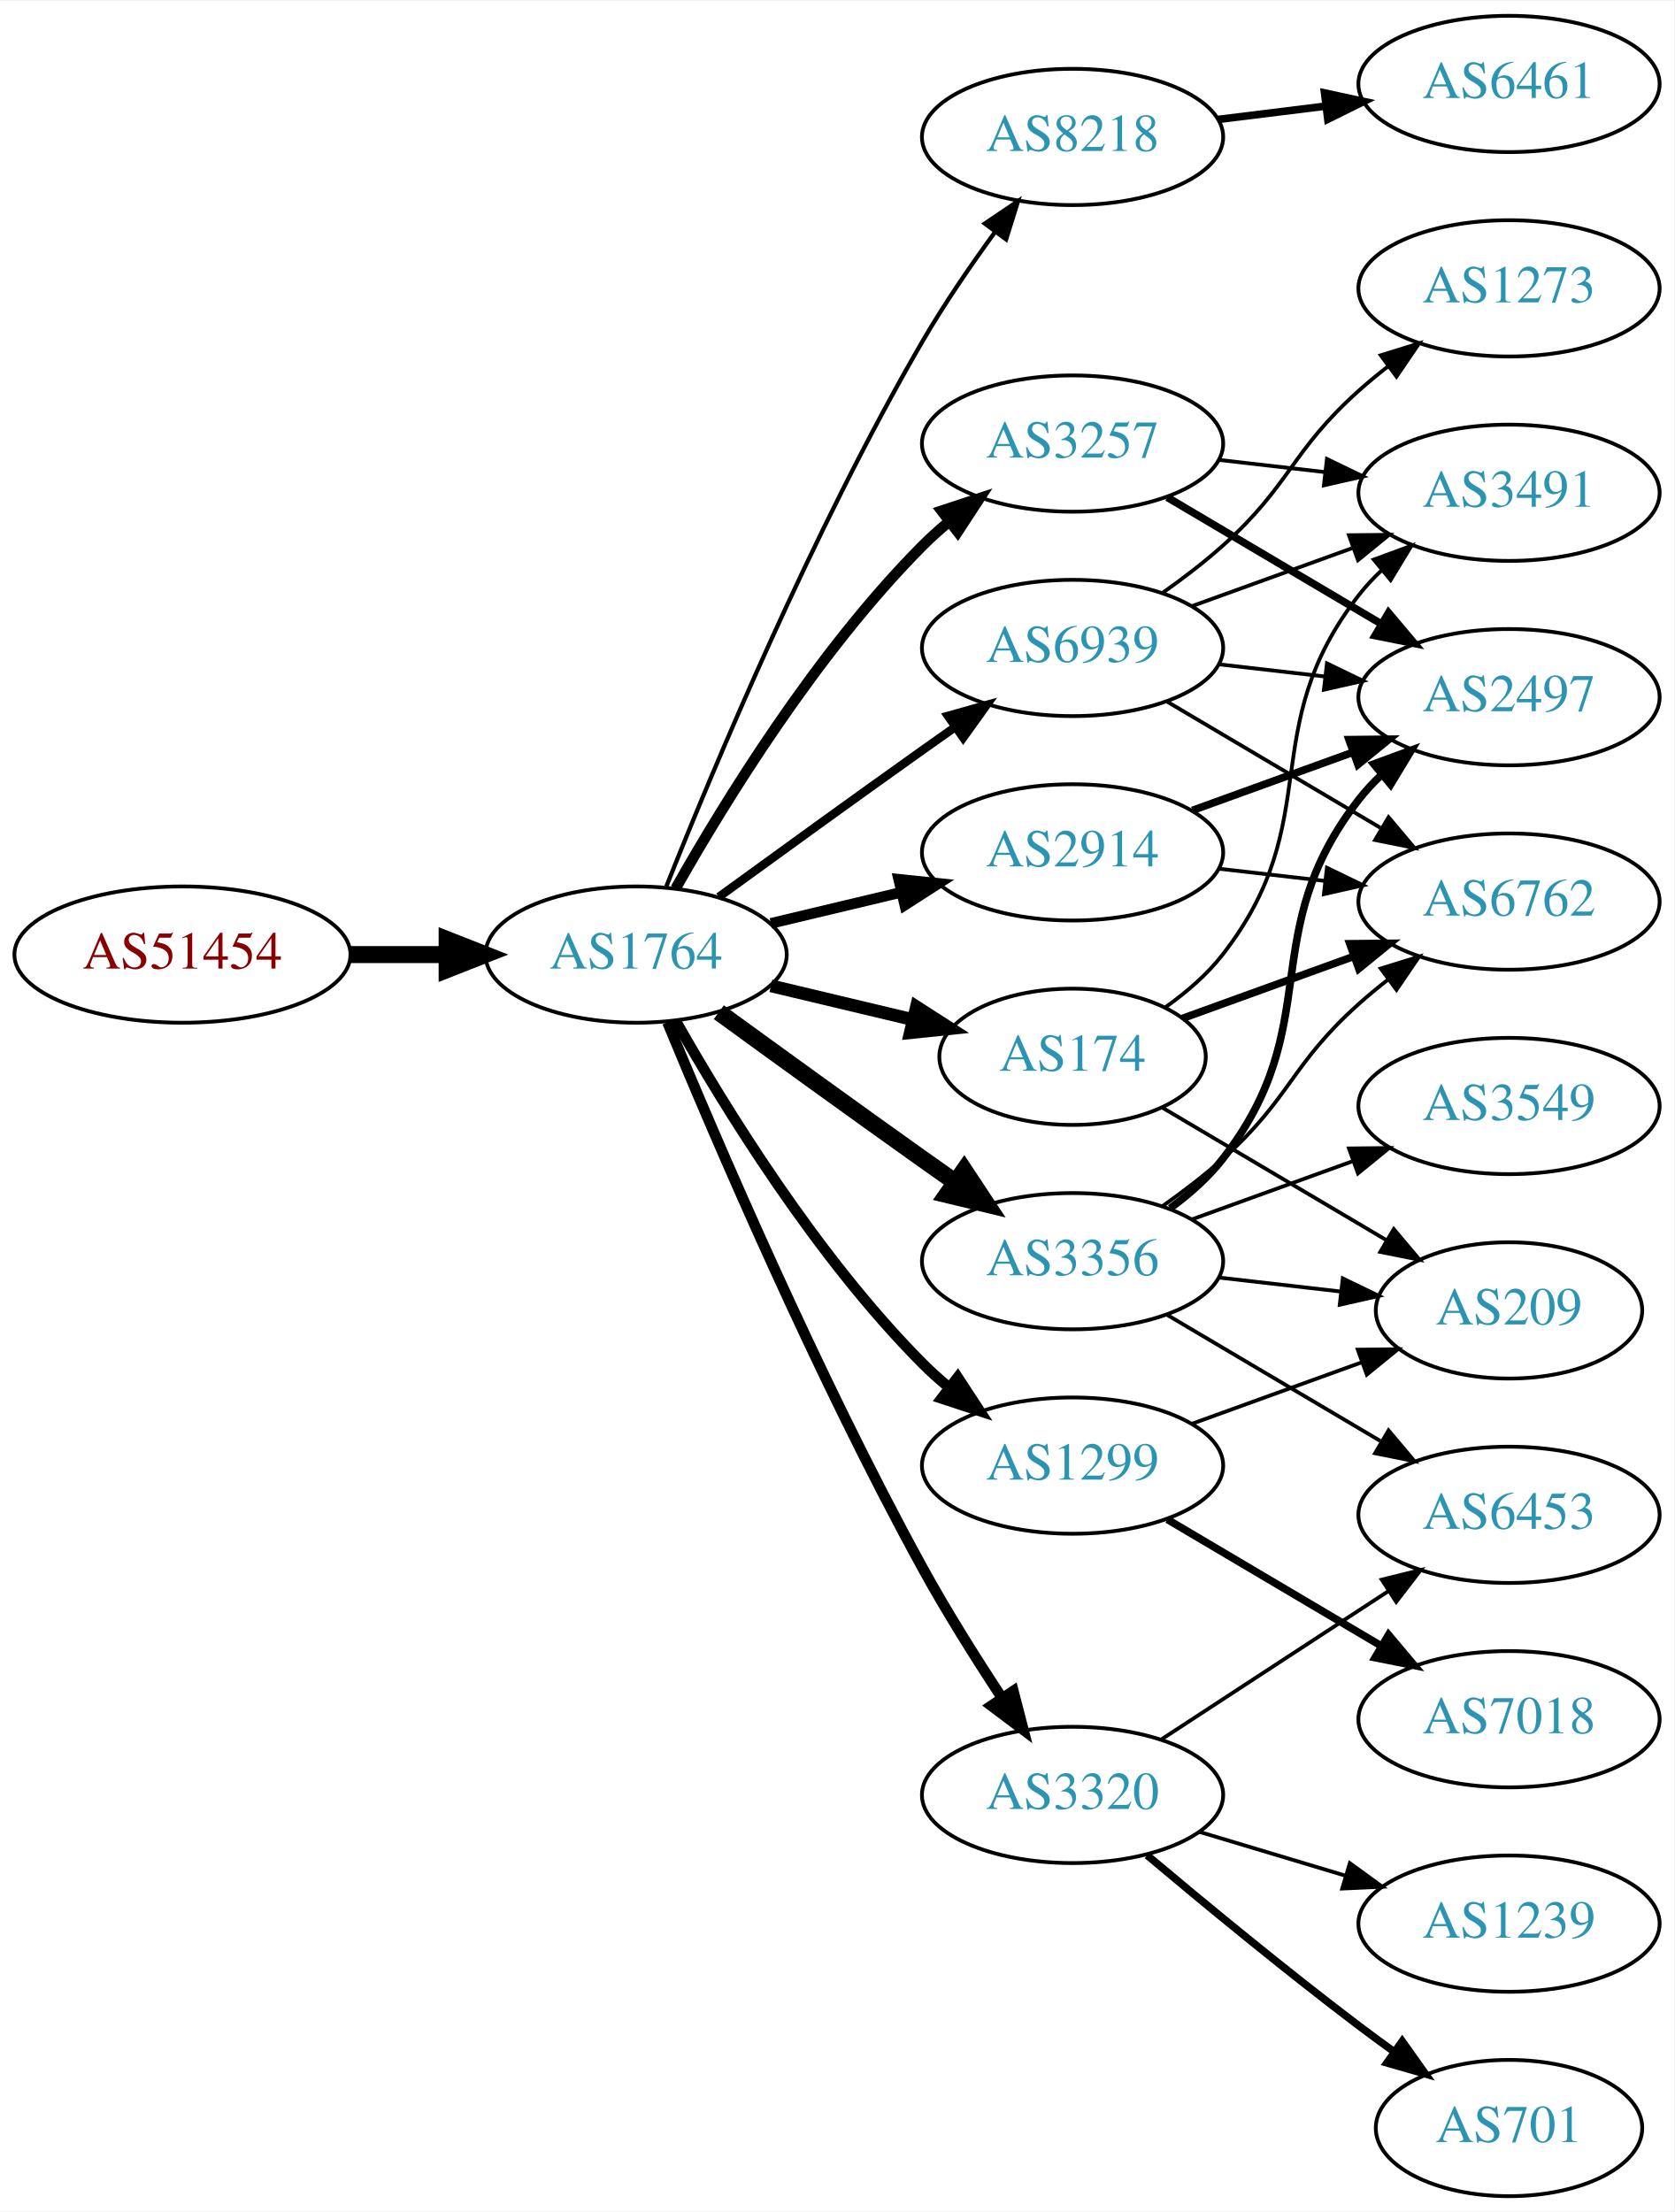
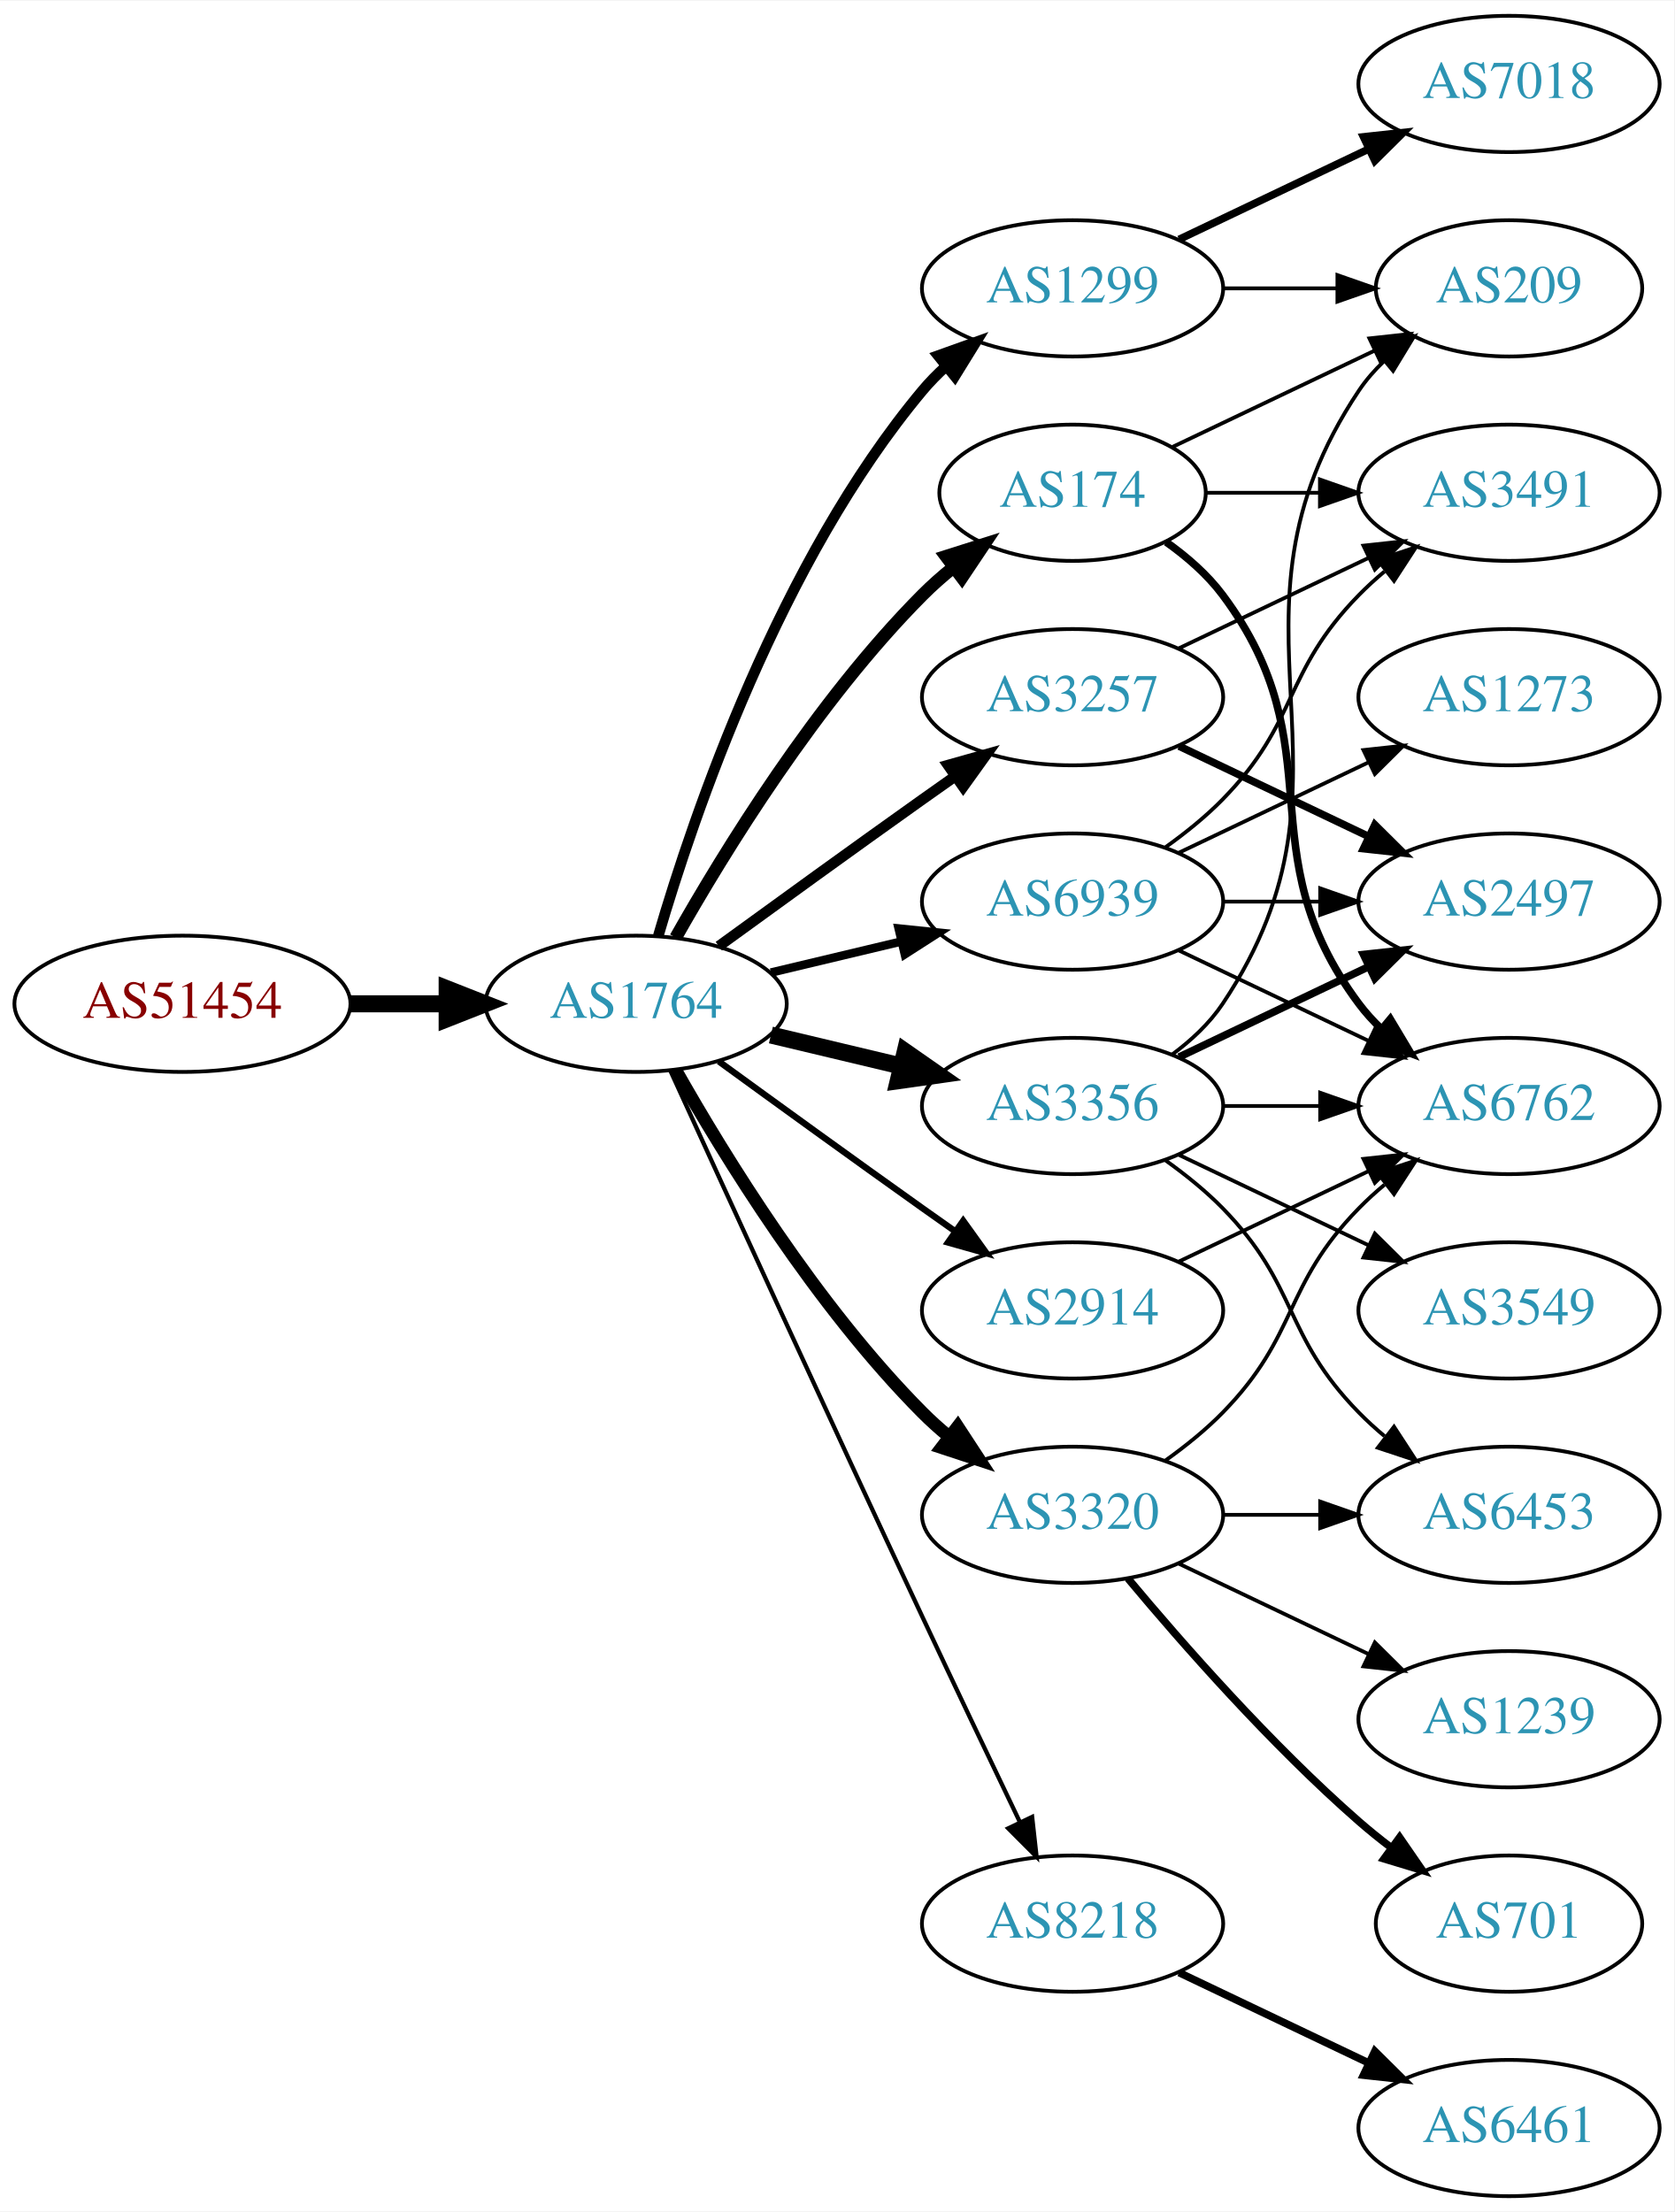
<svg xmlns="http://www.w3.org/2000/svg" xmlns:xlink="http://www.w3.org/1999/xlink" width="442pt" height="584pt" viewBox="0.00 0.00 442.27 584.00">
  <g id="graph0" class="graph" transform="scale(1 1) rotate(0) translate(4 580)">
    <polygon fill="white" stroke="none" points="-4,4 -4,-580 438.271,-580 438.271,4 -4,4" />
    <g id="node1" class="node">
      <g id="a_node1">
        <a xlink:href="/asn/51454" xlink:title="AS51454 ~ CRIF GmbH [AT]">
-           <ellipse fill="#ffffff" stroke="black" cx="44.196" cy="-328" rx="44.393" ry="18" />
-           <text text-anchor="middle" x="44.196" y="-324.3" font-family="Times,serif" font-size="14.00" fill="#880000">AS51454</text>
+           <ellipse fill="#ffffff" stroke="black" cx="44.196" cy="-315" rx="44.393" ry="18" />
+           <text text-anchor="middle" x="44.196" y="-311.3" font-family="Times,serif" font-size="14.00" fill="#880000">AS51454</text>
        </a>
      </g>
    </g>
    <g id="node2" class="node">
      <g id="a_node2">
        <a xlink:href="/asn/1764" xlink:title="AS1764 ~ NEXTLAYER-AS [AT]">
-           <ellipse fill="#ffffff" stroke="black" cx="164.039" cy="-328" rx="39.794" ry="18" />
-           <text text-anchor="middle" x="164.039" y="-324.3" font-family="Times,serif" font-size="14.00" fill="#2c94b3">AS1764</text>
+           <ellipse fill="#ffffff" stroke="black" cx="164.039" cy="-315" rx="39.794" ry="18" />
+           <text text-anchor="middle" x="164.039" y="-311.3" font-family="Times,serif" font-size="14.00" fill="#2c94b3">AS1764</text>
        </a>
      </g>
    </g>
    <g id="edge1" class="edge">
-       <path fill="none" stroke="black" stroke-width="4.5" d="M88.407,-328C96.72,-328 105.482,-328 113.965,-328" />
-       <polygon fill="black" stroke="black" stroke-width="4.5" points="114.123,-331.938 124.123,-328 114.123,-324.063 114.123,-331.938" />
+       <path fill="none" stroke="black" stroke-width="4.5" d="M88.407,-315C96.72,-315 105.482,-315 113.965,-315" />
+       <polygon fill="black" stroke="black" stroke-width="4.5" points="114.123,-318.938 124.123,-315 114.123,-311.063 114.123,-318.938" />
    </g>
    <g id="node3" class="node">
      <g id="a_node3">
-         <a xlink:href="/asn/8218" xlink:title="AS8218 ~ legacy Neotelecoms [FR]">
-           <ellipse fill="#ffffff" stroke="black" cx="279.332" cy="-544" rx="39.794" ry="18" />
-           <text text-anchor="middle" x="279.332" y="-540.3" font-family="Times,serif" font-size="14.00" fill="#2c94b3">AS8218</text>
+         <a xlink:href="/asn/3356" xlink:title="AS3356 ~ Level 3 Parent, LLC [US]">
+           <ellipse fill="#ffffff" stroke="black" cx="279.332" cy="-288" rx="39.794" ry="18" />
+           <text text-anchor="middle" x="279.332" y="-284.3" font-family="Times,serif" font-size="14.00" fill="#2c94b3">AS3356</text>
        </a>
      </g>
    </g>
    <g id="edge2" class="edge">
-       <path fill="none" stroke="black" stroke-width="1.125" d="M172.042,-346.051C184.169,-376.57 210.587,-439.933 239.685,-490 245.392,-499.819 252.43,-510.078 258.929,-518.984" />
-       <polygon fill="black" stroke="black" stroke-width="1.125" points="256.155,-521.119 264.934,-527.05 261.77,-516.938 256.155,-521.119" />
+       <path fill="none" stroke="black" stroke-width="4.5" d="M199.646,-306.752C210.517,-304.162 222.671,-301.265 234.114,-298.538" />
+       <polygon fill="black" stroke="black" stroke-width="4.5" points="235.122,-302.346 243.936,-296.197 233.296,-294.685 235.122,-302.346" />
    </g>
    <g id="node4" class="node">
      <g id="a_node4">
-         <a xlink:href="/asn/2914" xlink:title="AS2914 ~ NTT America, Inc. [US]">
-           <ellipse fill="#ffffff" stroke="black" cx="279.332" cy="-355" rx="39.794" ry="18" />
-           <text text-anchor="middle" x="279.332" y="-351.3" font-family="Times,serif" font-size="14.00" fill="#2c94b3">AS2914</text>
+         <a xlink:href="/asn/8218" xlink:title="AS8218 ~ legacy Neotelecoms [FR]">
+           <ellipse fill="#ffffff" stroke="black" cx="279.332" cy="-72" rx="39.794" ry="18" />
+           <text text-anchor="middle" x="279.332" y="-68.3" font-family="Times,serif" font-size="14.00" fill="#2c94b3">AS8218</text>
        </a>
      </g>
    </g>
    <g id="edge3" class="edge">
-       <path fill="none" stroke="black" stroke-width="2.812" d="M199.646,-336.248C210.517,-338.838 222.671,-341.735 234.114,-344.462" />
-       <polygon fill="black" stroke="black" stroke-width="2.812" points="233.397,-347.889 243.936,-346.803 235.02,-341.08 233.397,-347.889" />
+       <path fill="none" stroke="black" stroke-width="1.125" d="M173.026,-297.464C186.602,-267.704 215.099,-205.43 239.685,-153 248.176,-134.892 257.868,-114.579 265.422,-98.825" />
+       <polygon fill="black" stroke="black" stroke-width="1.125" points="268.647,-100.195 269.82,-89.665 262.337,-97.165 268.647,-100.195" />
    </g>
    <g id="node5" class="node">
      <g id="a_node5">
        <a xlink:href="/asn/3257" xlink:title="AS3257 ~ GTT [DE]">
-           <ellipse fill="#ffffff" stroke="black" cx="279.332" cy="-463" rx="39.794" ry="18" />
-           <text text-anchor="middle" x="279.332" y="-459.3" font-family="Times,serif" font-size="14.00" fill="#2c94b3">AS3257</text>
+           <ellipse fill="#ffffff" stroke="black" cx="279.332" cy="-396" rx="39.794" ry="18" />
+           <text text-anchor="middle" x="279.332" y="-392.3" font-family="Times,serif" font-size="14.00" fill="#2c94b3">AS3257</text>
        </a>
      </g>
    </g>
    <g id="edge4" class="edge">
-       <path fill="none" stroke="black" stroke-width="2.812" d="M174.498,-345.49C187.28,-368.096 211.712,-407.886 239.685,-436 241.796,-438.121 244.092,-440.188 246.477,-442.171" />
-       <polygon fill="black" stroke="black" stroke-width="2.812" points="244.73,-445.242 254.793,-448.556 248.993,-439.69 244.73,-445.242" />
+       <path fill="none" stroke="black" stroke-width="2.812" d="M185.887,-330.222C200.821,-341.091 221.435,-356.025 239.685,-369 242.506,-371.005 245.449,-373.085 248.397,-375.159" />
+       <polygon fill="black" stroke="black" stroke-width="2.812" points="246.424,-378.05 256.621,-380.926 250.443,-372.319 246.424,-378.05" />
    </g>
    <g id="node6" class="node">
      <g id="a_node6">
-         <a xlink:href="/asn/3320" xlink:title="AS3320 ~ DTAG [DE]">
-           <ellipse fill="#ffffff" stroke="black" cx="279.332" cy="-106" rx="39.794" ry="18" />
-           <text text-anchor="middle" x="279.332" y="-102.3" font-family="Times,serif" font-size="14.00" fill="#2c94b3">AS3320</text>
+         <a xlink:href="/asn/1299" xlink:title="AS1299 ~ Telia Carrier [EU]">
+           <ellipse fill="#ffffff" stroke="black" cx="279.332" cy="-504" rx="39.794" ry="18" />
+           <text text-anchor="middle" x="279.332" y="-500.3" font-family="Times,serif" font-size="14.00" fill="#2c94b3">AS1299</text>
        </a>
      </g>
    </g>
    <g id="edge5" class="edge">
-       <path fill="none" stroke="black" stroke-width="2.812" d="M172.311,-310.101C184.834,-279.806 211.821,-216.764 239.685,-166 246.003,-154.491 253.711,-142.23 260.577,-131.811" />
-       <polygon fill="black" stroke="black" stroke-width="2.812" points="263.689,-133.453 266.338,-123.195 257.87,-129.563 263.689,-133.453" />
+       <path fill="none" stroke="black" stroke-width="2.812" d="M169.913,-333.002C179.227,-364.844 202.043,-431.981 239.685,-477 241.555,-479.237 243.654,-481.374 245.88,-483.396" />
+       <polygon fill="black" stroke="black" stroke-width="2.812" points="243.823,-486.234 253.799,-489.804 248.227,-480.793 243.823,-486.234" />
    </g>
    <g id="node7" class="node">
      <g id="a_node7">
        <a xlink:href="/asn/174" xlink:title="AS174 ~ Cogent Communications [US]">
-           <ellipse fill="#ffffff" stroke="black" cx="279.332" cy="-301" rx="35.194" ry="18" />
-           <text text-anchor="middle" x="279.332" y="-297.3" font-family="Times,serif" font-size="14.00" fill="#2c94b3">AS174</text>
+           <ellipse fill="#ffffff" stroke="black" cx="279.332" cy="-450" rx="35.194" ry="18" />
+           <text text-anchor="middle" x="279.332" y="-446.3" font-family="Times,serif" font-size="14.00" fill="#2c94b3">AS174</text>
        </a>
      </g>
    </g>
    <g id="edge6" class="edge">
-       <path fill="none" stroke="black" stroke-width="3.375" d="M199.646,-319.752C211.44,-316.942 224.745,-313.771 237.013,-310.847" />
-       <polygon fill="black" stroke="black" stroke-width="3.375" points="238.101,-314.186 247.018,-308.463 236.479,-307.376 238.101,-314.186" />
+       <path fill="none" stroke="black" stroke-width="3.375" d="M174.498,-332.49C187.28,-355.096 211.712,-394.886 239.685,-423 242.185,-425.513 244.946,-427.949 247.807,-430.261" />
+       <polygon fill="black" stroke="black" stroke-width="3.375" points="245.905,-433.21 256.004,-436.413 250.108,-427.611 245.905,-433.21" />
    </g>
    <g id="node8" class="node">
      <g id="a_node8">
-         <a xlink:href="/asn/1299" xlink:title="AS1299 ~ Telia Carrier [EU]">
-           <ellipse fill="#ffffff" stroke="black" cx="279.332" cy="-193" rx="39.794" ry="18" />
-           <text text-anchor="middle" x="279.332" y="-189.3" font-family="Times,serif" font-size="14.00" fill="#2c94b3">AS1299</text>
+         <a xlink:href="/asn/3320" xlink:title="AS3320 ~ DTAG [DE]">
+           <ellipse fill="#ffffff" stroke="black" cx="279.332" cy="-180" rx="39.794" ry="18" />
+           <text text-anchor="middle" x="279.332" y="-176.3" font-family="Times,serif" font-size="14.00" fill="#2c94b3">AS3320</text>
        </a>
      </g>
    </g>
    <g id="edge7" class="edge">
-       <path fill="none" stroke="black" stroke-width="2.812" d="M174.498,-310.51C187.28,-287.904 211.712,-248.114 239.685,-220 241.796,-217.879 244.092,-215.812 246.477,-213.829" />
-       <polygon fill="black" stroke="black" stroke-width="2.812" points="248.993,-216.31 254.793,-207.444 244.73,-210.758 248.993,-216.31" />
+       <path fill="none" stroke="black" stroke-width="3.375" d="M174.498,-297.51C187.28,-274.904 211.712,-235.114 239.685,-207 241.796,-204.879 244.092,-202.812 246.477,-200.829" />
+       <polygon fill="black" stroke="black" stroke-width="3.375" points="248.993,-203.31 254.793,-194.444 244.73,-197.758 248.993,-203.31" />
    </g>
    <g id="node9" class="node">
      <g id="a_node9">
-         <a xlink:href="/asn/3356" xlink:title="AS3356 ~ Level 3 Parent, LLC [US]">
-           <ellipse fill="#ffffff" stroke="black" cx="279.332" cy="-247" rx="39.794" ry="18" />
-           <text text-anchor="middle" x="279.332" y="-243.3" font-family="Times,serif" font-size="14.00" fill="#2c94b3">AS3356</text>
+         <a xlink:href="/asn/2914" xlink:title="AS2914 ~ NTT America, Inc. [US]">
+           <ellipse fill="#ffffff" stroke="black" cx="279.332" cy="-234" rx="39.794" ry="18" />
+           <text text-anchor="middle" x="279.332" y="-230.3" font-family="Times,serif" font-size="14.00" fill="#2c94b3">AS2914</text>
        </a>
      </g>
    </g>
    <g id="edge8" class="edge">
-       <path fill="none" stroke="black" stroke-width="4.5" d="M185.887,-312.778C200.821,-301.909 221.435,-286.975 239.685,-274 242.506,-271.995 245.449,-269.915 248.397,-267.841" />
-       <polygon fill="black" stroke="black" stroke-width="4.5" points="250.694,-271.039 256.621,-262.074 246.173,-264.591 250.694,-271.039" />
+       <path fill="none" stroke="black" stroke-width="1.688" d="M185.887,-299.778C200.821,-288.909 221.435,-273.975 239.685,-261 242.506,-258.995 245.449,-256.915 248.397,-254.841" />
+       <polygon fill="black" stroke="black" stroke-width="1.688" points="250.443,-257.681 256.621,-249.074 246.424,-251.95 250.443,-257.681" />
    </g>
    <g id="node10" class="node">
      <g id="a_node10">
        <a xlink:href="/asn/6939" xlink:title="AS6939 ~ Hurricane Electric LLC [US]">
-           <ellipse fill="#ffffff" stroke="black" cx="279.332" cy="-409" rx="39.794" ry="18" />
-           <text text-anchor="middle" x="279.332" y="-405.3" font-family="Times,serif" font-size="14.00" fill="#2c94b3">AS6939</text>
+           <ellipse fill="#ffffff" stroke="black" cx="279.332" cy="-342" rx="39.794" ry="18" />
+           <text text-anchor="middle" x="279.332" y="-338.3" font-family="Times,serif" font-size="14.00" fill="#2c94b3">AS6939</text>
        </a>
      </g>
    </g>
    <g id="edge9" class="edge">
-       <path fill="none" stroke="black" stroke-width="2.25" d="M185.887,-343.222C200.821,-354.091 221.435,-369.025 239.685,-382 242.506,-384.005 245.449,-386.085 248.397,-388.159" />
-       <polygon fill="black" stroke="black" stroke-width="2.25" points="246.424,-391.05 256.621,-393.926 250.443,-385.319 246.424,-391.05" />
+       <path fill="none" stroke="black" stroke-width="2.25" d="M199.646,-323.248C210.517,-325.838 222.671,-328.735 234.114,-331.462" />
+       <polygon fill="black" stroke="black" stroke-width="2.25" points="233.397,-334.889 243.936,-333.803 235.02,-328.08 233.397,-334.889" />
    </g>
    <g id="node11" class="node">
      <g id="a_node11">
-         <a xlink:href="/asn/6461" xlink:title="AS6461 ~ Zayo Bandwidth [US]">
-           <ellipse fill="#ffffff" stroke="black" cx="394.625" cy="-558" rx="39.794" ry="18" />
-           <text text-anchor="middle" x="394.625" y="-554.3" font-family="Times,serif" font-size="14.00" fill="#2c94b3">AS6461</text>
+         <a xlink:href="/asn/6762" xlink:title="AS6762 ~ TELECOM ITALIA SPARKLE S.p.A. [IT]">
+           <ellipse fill="#ffffff" stroke="black" cx="394.625" cy="-288" rx="39.794" ry="18" />
+           <text text-anchor="middle" x="394.625" y="-284.3" font-family="Times,serif" font-size="14.00" fill="#2c94b3">AS6762</text>
        </a>
      </g>
    </g>
    <g id="edge10" class="edge">
-       <path fill="none" stroke="black" stroke-width="2" d="M317.742,-548.623C326.83,-549.746 336.667,-550.962 346.152,-552.134" />
-       <polygon fill="black" stroke="black" stroke-width="2" points="345.9,-555.629 356.254,-553.382 346.758,-548.682 345.9,-555.629" />
+       <path fill="none" stroke="black" d="M319.004,-288C327.207,-288 335.971,-288 344.503,-288" />
+       <polygon fill="black" stroke="black" points="344.742,-291.5 354.742,-288 344.742,-284.5 344.742,-291.5" />
    </g>
    <g id="node12" class="node">
      <g id="a_node12">
-         <a xlink:href="/asn/6762" xlink:title="AS6762 ~ TELECOM ITALIA SPARKLE S.p.A. [IT]">
-           <ellipse fill="#ffffff" stroke="black" cx="394.625" cy="-342" rx="39.794" ry="18" />
-           <text text-anchor="middle" x="394.625" y="-338.3" font-family="Times,serif" font-size="14.00" fill="#2c94b3">AS6762</text>
+         <a xlink:href="/asn/3549" xlink:title="AS3549 ~ Level 3 Parent, LLC [US]">
+           <ellipse fill="#ffffff" stroke="black" cx="394.625" cy="-234" rx="39.794" ry="18" />
+           <text text-anchor="middle" x="394.625" y="-230.3" font-family="Times,serif" font-size="14.00" fill="#2c94b3">AS3549</text>
        </a>
      </g>
    </g>
    <g id="edge11" class="edge">
-       <path fill="none" stroke="black" d="M318.057,-350.671C327.038,-349.641 336.737,-348.528 346.094,-347.454" />
-       <polygon fill="black" stroke="black" points="346.529,-350.927 356.064,-346.31 345.731,-343.973 346.529,-350.927" />
+       <path fill="none" stroke="black" d="M307.468,-275.066C322.462,-267.919 341.283,-258.948 357.506,-251.215" />
+       <polygon fill="black" stroke="black" points="359.188,-254.291 366.71,-246.829 356.177,-247.972 359.188,-254.291" />
    </g>
    <g id="node13" class="node">
      <g id="a_node13">
-         <a xlink:href="/asn/2497" xlink:title="AS2497 ~ Internet Initiative Japan Inc. [JP]">
-           <ellipse fill="#ffffff" stroke="black" cx="394.625" cy="-396" rx="39.794" ry="18" />
-           <text text-anchor="middle" x="394.625" y="-392.3" font-family="Times,serif" font-size="14.00" fill="#2c94b3">AS2497</text>
+         <a xlink:href="/asn/6453" xlink:title="AS6453 ~ TATA COMMUNICATIONS (AMERICA) INC [US]">
+           <ellipse fill="#ffffff" stroke="black" cx="394.625" cy="-180" rx="39.794" ry="18" />
+           <text text-anchor="middle" x="394.625" y="-176.3" font-family="Times,serif" font-size="14.00" fill="#2c94b3">AS6453</text>
        </a>
      </g>
    </g>
    <g id="edge12" class="edge">
-       <path fill="none" stroke="black" stroke-width="2" d="M310.99,-366.095C323.963,-370.79 339.256,-376.324 353.137,-381.348" />
-       <polygon fill="black" stroke="black" stroke-width="2" points="352.347,-384.784 362.941,-384.896 354.729,-378.202 352.347,-384.784" />
-     </g>
-     <g id="edge13" class="edge">
-       <path fill="none" stroke="black" stroke-width="2" d="M304.358,-448.791C320.73,-439.109 342.618,-426.165 360.622,-415.518" />
-       <polygon fill="black" stroke="black" stroke-width="2" points="362.807,-418.292 369.633,-410.188 359.244,-412.266 362.807,-418.292" />
+       <path fill="none" stroke="black" d="M303.926,-273.611C309.182,-269.852 314.513,-265.563 318.978,-261 339.151,-240.383 334.806,-227.617 354.978,-207 357.071,-204.861 359.354,-202.782 361.731,-200.79" />
+       <polygon fill="black" stroke="black" points="364.249,-203.268 370.031,-194.389 359.974,-197.725 364.249,-203.268" />
    </g>
    <g id="node14" class="node">
      <g id="a_node14">
+         <a xlink:href="/asn/2497" xlink:title="AS2497 ~ Internet Initiative Japan Inc. [JP]">
+           <ellipse fill="#ffffff" stroke="black" cx="394.625" cy="-342" rx="39.794" ry="18" />
+           <text text-anchor="middle" x="394.625" y="-338.3" font-family="Times,serif" font-size="14.00" fill="#2c94b3">AS2497</text>
+         </a>
+       </g>
+     </g>
+     <g id="edge13" class="edge">
+       <path fill="none" stroke="black" stroke-width="2" d="M307.468,-300.934C322.462,-308.081 341.283,-317.052 357.506,-324.785" />
+       <polygon fill="black" stroke="black" stroke-width="2" points="356.177,-328.028 366.71,-329.171 359.188,-321.709 356.177,-328.028" />
+     </g>
+     <g id="node15" class="node">
+       <g id="a_node15">
+         <a xlink:href="/asn/209" xlink:title="AS209 ~ CenturyLink Communications, LLC [US]">
+           <ellipse fill="#ffffff" stroke="black" cx="394.625" cy="-504" rx="35.194" ry="18" />
+           <text text-anchor="middle" x="394.625" y="-500.3" font-family="Times,serif" font-size="14.00" fill="#2c94b3">AS209</text>
+         </a>
+       </g>
+     </g>
+     <g id="edge14" class="edge">
+       <path fill="none" stroke="black" d="M305.651,-301.607C310.707,-305.351 315.518,-309.831 318.978,-315 360.003,-376.294 313.954,-415.706 354.978,-477 356.845,-479.789 359.105,-482.377 361.584,-484.757" />
+       <polygon fill="black" stroke="black" points="359.558,-487.622 369.507,-491.266 364.002,-482.214 359.558,-487.622" />
+     </g>
+     <g id="node16" class="node">
+       <g id="a_node16">
+         <a xlink:href="/asn/6461" xlink:title="AS6461 ~ Zayo Bandwidth [US]">
+           <ellipse fill="#ffffff" stroke="black" cx="394.625" cy="-18" rx="39.794" ry="18" />
+           <text text-anchor="middle" x="394.625" y="-14.3" font-family="Times,serif" font-size="14.00" fill="#2c94b3">AS6461</text>
+         </a>
+       </g>
+     </g>
+     <g id="edge15" class="edge">
+       <path fill="none" stroke="black" stroke-width="2" d="M307.468,-59.066C322.462,-51.919 341.283,-42.948 357.506,-35.215" />
+       <polygon fill="black" stroke="black" stroke-width="2" points="359.188,-38.291 366.71,-30.829 356.177,-31.972 359.188,-38.291" />
+     </g>
+     <g id="edge23" class="edge">
+       <path fill="none" stroke="black" stroke-width="2" d="M307.468,-383.066C322.462,-375.919 341.283,-366.948 357.506,-359.215" />
+       <polygon fill="black" stroke="black" stroke-width="2" points="359.188,-362.291 366.71,-354.829 356.177,-355.972 359.188,-362.291" />
+     </g>
+     <g id="node17" class="node">
+       <g id="a_node17">
        <a xlink:href="/asn/3491" xlink:title="AS3491 ~ PCCW Global, Inc. [US]">
          <ellipse fill="#ffffff" stroke="black" cx="394.625" cy="-450" rx="39.794" ry="18" />
          <text text-anchor="middle" x="394.625" y="-446.3" font-family="Times,serif" font-size="14.00" fill="#2c94b3">AS3491</text>
        </a>
      </g>
    </g>
-     <g id="edge14" class="edge">
-       <path fill="none" stroke="black" d="M318.057,-458.671C327.038,-457.641 336.737,-456.528 346.094,-455.454" />
-       <polygon fill="black" stroke="black" points="346.529,-458.927 356.064,-454.31 345.731,-451.973 346.529,-458.927" />
-     </g>
-     <g id="node16" class="node">
-       <g id="a_node16">
-         <a xlink:href="/asn/701" xlink:title="AS701 ~ UUNET [US]">
-           <ellipse fill="#ffffff" stroke="black" cx="394.625" cy="-18" rx="35.194" ry="18" />
-           <text text-anchor="middle" x="394.625" y="-14.3" font-family="Times,serif" font-size="14.00" fill="#2c94b3">AS701</text>
-         </a>
-       </g>
-     </g>
-     <g id="edge18" class="edge">
-       <path fill="none" stroke="black" stroke-width="2" d="M299.039,-90.055C313.95,-77.507 335.489,-59.739 354.978,-45 357.961,-42.745 361.11,-40.434 364.27,-38.16" />
-       <polygon fill="black" stroke="black" stroke-width="2" points="366.422,-40.925 372.559,-32.289 362.376,-35.213 366.422,-40.925" />
-     </g>
-     <g id="node17" class="node">
-       <g id="a_node17">
-         <a xlink:href="/asn/1239" xlink:title="AS1239 ~ Sprint [US]">
-           <ellipse fill="#ffffff" stroke="black" cx="394.625" cy="-72" rx="39.794" ry="18" />
-           <text text-anchor="middle" x="394.625" y="-68.3" font-family="Times,serif" font-size="14.00" fill="#2c94b3">AS1239</text>
-         </a>
-       </g>
-     </g>
-     <g id="edge19" class="edge">
-       <path fill="none" stroke="black" d="M312.797,-96.257C324.767,-92.665 338.51,-88.54 351.228,-84.724" />
-       <polygon fill="black" stroke="black" points="352.583,-87.971 361.155,-81.745 350.571,-81.267 352.583,-87.971" />
-     </g>
-     <g id="node18" class="node">
-       <g id="a_node18">
-         <a xlink:href="/asn/6453" xlink:title="AS6453 ~ TATA COMMUNICATIONS (AMERICA) INC [US]">
-           <ellipse fill="#ffffff" stroke="black" cx="394.625" cy="-180" rx="39.794" ry="18" />
-           <text text-anchor="middle" x="394.625" y="-176.3" font-family="Times,serif" font-size="14.00" fill="#2c94b3">AS6453</text>
-         </a>
-       </g>
-     </g>
-     <g id="edge20" class="edge">
-       <path fill="none" stroke="black" d="M302.715,-120.62C319.861,-131.82 343.716,-147.401 362.688,-159.793" />
-       <polygon fill="black" stroke="black" points="361.002,-162.872 371.288,-165.41 364.83,-157.011 361.002,-162.872" />
-     </g>
-     <g id="edge15" class="edge">
-       <path fill="none" stroke="black" stroke-width="2" d="M308.337,-311.135C321.99,-316.076 338.655,-322.107 353.62,-327.522" />
-       <polygon fill="black" stroke="black" stroke-width="2" points="352.565,-330.863 363.159,-330.975 354.947,-324.281 352.565,-330.863" />
-     </g>
-     <g id="edge16" class="edge">
-       <path fill="none" stroke="black" d="M303.908,-314.125C309.408,-318.031 314.855,-322.705 318.978,-328 346.719,-363.625 327.237,-387.375 354.978,-423 356.77,-425.301 358.811,-427.484 360.998,-429.538" />
-       <polygon fill="black" stroke="black" points="358.9,-432.344 368.842,-436.005 363.353,-426.943 358.9,-432.344" />
-     </g>
-     <g id="node15" class="node">
-       <g id="a_node15">
-         <a xlink:href="/asn/209" xlink:title="AS209 ~ CenturyLink Communications, LLC [US]">
-           <ellipse fill="#ffffff" stroke="black" cx="394.625" cy="-234" rx="35.194" ry="18" />
-           <text text-anchor="middle" x="394.625" y="-230.3" font-family="Times,serif" font-size="14.00" fill="#2c94b3">AS209</text>
-         </a>
-       </g>
-     </g>
-     <g id="edge17" class="edge">
-       <path fill="none" stroke="black" d="M302.986,-287.603C319.967,-277.56 343.415,-263.694 362.207,-252.58" />
-       <polygon fill="black" stroke="black" points="364.184,-255.477 371.01,-247.374 360.62,-249.452 364.184,-255.477" />
-     </g>
-     <g id="edge27" class="edge">
-       <path fill="none" stroke="black" d="M310.99,-204.095C324.727,-209.067 341.068,-214.98 355.577,-220.231" />
-       <polygon fill="black" stroke="black" points="354.68,-223.628 365.275,-223.74 357.062,-217.046 354.68,-223.628" />
+     <g id="edge24" class="edge">
+       <path fill="none" stroke="black" d="M307.468,-408.934C322.462,-416.081 341.283,-425.052 357.506,-432.785" />
+       <polygon fill="black" stroke="black" points="356.177,-436.028 366.71,-437.171 359.188,-429.709 356.177,-436.028" />
+     </g>
+     <g id="edge26" class="edge">
+       <path fill="none" stroke="black" d="M319.004,-504C328.709,-504 339.2,-504 349.163,-504" />
+       <polygon fill="black" stroke="black" points="349.299,-507.5 359.299,-504 349.299,-500.5 349.299,-507.5" />
    </g>
    <g id="node20" class="node">
      <g id="a_node20">
        <a xlink:href="/asn/7018" xlink:title="AS7018 ~ AT&amp;T Services, Inc. [US]">
-           <ellipse fill="#ffffff" stroke="black" cx="394.625" cy="-126" rx="39.794" ry="18" />
-           <text text-anchor="middle" x="394.625" y="-122.3" font-family="Times,serif" font-size="14.00" fill="#2c94b3">AS7018</text>
-         </a>
-       </g>
-     </g>
-     <g id="edge26" class="edge">
-       <path fill="none" stroke="black" stroke-width="2" d="M304.358,-178.791C320.73,-169.109 342.618,-156.165 360.622,-145.518" />
-       <polygon fill="black" stroke="black" stroke-width="2" points="362.807,-148.292 369.633,-140.188 359.244,-142.266 362.807,-148.292" />
+           <ellipse fill="#ffffff" stroke="black" cx="394.625" cy="-558" rx="39.794" ry="18" />
+           <text text-anchor="middle" x="394.625" y="-554.3" font-family="Times,serif" font-size="14.00" fill="#2c94b3">AS7018</text>
+         </a>
+       </g>
+     </g>
+     <g id="edge25" class="edge">
+       <path fill="none" stroke="black" stroke-width="2" d="M307.468,-516.934C322.462,-524.081 341.283,-533.052 357.506,-540.785" />
+       <polygon fill="black" stroke="black" stroke-width="2" points="356.177,-544.028 366.71,-545.171 359.188,-537.709 356.177,-544.028" />
+     </g>
+     <g id="edge16" class="edge">
+       <path fill="none" stroke="black" stroke-width="2" d="M304.058,-436.989C309.555,-433.081 314.963,-428.378 318.978,-423 349.249,-382.458 324.707,-355.542 354.978,-315 356.723,-312.664 358.73,-310.455 360.893,-308.383" />
+       <polygon fill="black" stroke="black" stroke-width="2" points="363.253,-310.973 368.694,-301.882 358.771,-305.595 363.253,-310.973" />
+     </g>
+     <g id="edge18" class="edge">
+       <path fill="none" stroke="black" d="M305.757,-462.119C321.5,-469.622 341.922,-479.356 359.115,-487.551" />
+       <polygon fill="black" stroke="black" points="357.751,-490.779 368.284,-491.922 360.763,-484.46 357.751,-490.779" />
+     </g>
+     <g id="edge17" class="edge">
+       <path fill="none" stroke="black" d="M314.631,-450C324.008,-450 334.358,-450 344.393,-450" />
+       <polygon fill="black" stroke="black" points="344.681,-453.5 354.681,-450 344.681,-446.5 344.681,-453.5" />
    </g>
    <g id="edge21" class="edge">
-       <path fill="none" stroke="black" d="M303.096,-261.546C308.495,-265.359 314.099,-269.633 318.978,-274 337.048,-290.172 336.908,-298.828 354.978,-315 357.418,-317.183 360.038,-319.344 362.724,-321.435" />
-       <polygon fill="black" stroke="black" points="360.739,-324.32 370.86,-327.454 364.903,-318.693 360.739,-324.32" />
+       <path fill="none" stroke="black" d="M303.926,-194.389C309.182,-198.148 314.513,-202.437 318.978,-207 339.151,-227.617 334.806,-240.383 354.978,-261 357.071,-263.139 359.354,-265.218 361.731,-267.21" />
+       <polygon fill="black" stroke="black" points="359.974,-270.275 370.031,-273.611 364.249,-264.732 359.974,-270.275" />
    </g>
    <g id="edge22" class="edge">
-       <path fill="none" stroke="black" stroke-width="2" d="M305.114,-260.995C310.198,-264.719 315.156,-269.092 318.978,-274 346.719,-309.625 327.237,-333.375 354.978,-369 356.77,-371.301 358.811,-373.484 360.998,-375.538" />
-       <polygon fill="black" stroke="black" stroke-width="2" points="358.9,-378.344 368.842,-382.005 363.353,-372.943 358.9,-378.344" />
-     </g>
-     <g id="edge25" class="edge">
-       <path fill="none" stroke="black" d="M318.057,-242.671C328.291,-241.497 339.457,-240.216 349.988,-239.007" />
-       <polygon fill="black" stroke="black" points="350.715,-242.447 360.25,-237.83 349.917,-235.492 350.715,-242.447" />
-     </g>
-     <g id="edge24" class="edge">
-       <path fill="none" stroke="black" d="M304.358,-232.791C320.73,-223.109 342.618,-210.165 360.622,-199.518" />
-       <polygon fill="black" stroke="black" points="362.807,-202.292 369.633,-194.188 359.244,-196.266 362.807,-202.292" />
+       <path fill="none" stroke="black" d="M319.004,-180C327.207,-180 335.971,-180 344.503,-180" />
+       <polygon fill="black" stroke="black" points="344.742,-183.5 354.742,-180 344.742,-176.5 344.742,-183.5" />
+     </g>
+     <g id="node18" class="node">
+       <g id="a_node18">
+         <a xlink:href="/asn/701" xlink:title="AS701 ~ UUNET [US]">
+           <ellipse fill="#ffffff" stroke="black" cx="394.625" cy="-72" rx="35.194" ry="18" />
+           <text text-anchor="middle" x="394.625" y="-68.3" font-family="Times,serif" font-size="14.00" fill="#2c94b3">AS701</text>
+         </a>
+       </g>
+     </g>
+     <g id="edge19" class="edge">
+       <path fill="none" stroke="black" stroke-width="2" d="M293.962,-163.183C308.244,-146.071 331.791,-119.255 354.978,-99 357.648,-96.668 360.521,-94.352 363.451,-92.114" />
+       <polygon fill="black" stroke="black" stroke-width="2" points="365.729,-94.784 371.742,-86.061 361.602,-89.13 365.729,-94.784" />
    </g>
    <g id="node19" class="node">
      <g id="a_node19">
-         <a xlink:href="/asn/3549" xlink:title="AS3549 ~ Level 3 Parent, LLC [US]">
-           <ellipse fill="#ffffff" stroke="black" cx="394.625" cy="-288" rx="39.794" ry="18" />
-           <text text-anchor="middle" x="394.625" y="-284.3" font-family="Times,serif" font-size="14.00" fill="#2c94b3">AS3549</text>
-         </a>
-       </g>
-     </g>
-     <g id="edge23" class="edge">
-       <path fill="none" stroke="black" d="M310.99,-258.095C323.963,-262.79 339.256,-268.324 353.137,-273.348" />
-       <polygon fill="black" stroke="black" points="352.347,-276.784 362.941,-276.896 354.729,-270.202 352.347,-276.784" />
-     </g>
-     <g id="edge28" class="edge">
-       <path fill="none" stroke="black" d="M304.358,-394.791C320.73,-385.109 342.618,-372.165 360.622,-361.518" />
-       <polygon fill="black" stroke="black" points="362.807,-364.292 369.633,-356.188 359.244,-358.266 362.807,-364.292" />
+         <a xlink:href="/asn/1239" xlink:title="AS1239 ~ Sprint [US]">
+           <ellipse fill="#ffffff" stroke="black" cx="394.625" cy="-126" rx="39.794" ry="18" />
+           <text text-anchor="middle" x="394.625" y="-122.3" font-family="Times,serif" font-size="14.00" fill="#2c94b3">AS1239</text>
+         </a>
+       </g>
+     </g>
+     <g id="edge20" class="edge">
+       <path fill="none" stroke="black" d="M307.468,-167.066C322.462,-159.919 341.283,-150.948 357.506,-143.215" />
+       <polygon fill="black" stroke="black" points="359.188,-146.291 366.71,-138.829 356.177,-139.972 359.188,-146.291" />
+     </g>
+     <g id="edge27" class="edge">
+       <path fill="none" stroke="black" d="M307.468,-246.934C322.462,-254.081 341.283,-263.052 357.506,-270.785" />
+       <polygon fill="black" stroke="black" points="356.177,-274.028 366.71,-275.171 359.188,-267.709 356.177,-274.028" />
    </g>
    <g id="edge31" class="edge">
-       <path fill="none" stroke="black" d="M318.057,-404.671C327.038,-403.641 336.737,-402.528 346.094,-401.454" />
-       <polygon fill="black" stroke="black" points="346.529,-404.927 356.064,-400.31 345.731,-397.973 346.529,-404.927" />
+       <path fill="none" stroke="black" d="M307.468,-329.066C322.462,-321.919 341.283,-312.948 357.506,-305.215" />
+       <polygon fill="black" stroke="black" points="359.188,-308.291 366.71,-300.829 356.177,-301.972 359.188,-308.291" />
    </g>
    <g id="edge30" class="edge">
-       <path fill="none" stroke="black" d="M310.99,-420.095C323.963,-424.79 339.256,-430.324 353.137,-435.348" />
-       <polygon fill="black" stroke="black" points="352.347,-438.784 362.941,-438.896 354.729,-432.202 352.347,-438.784" />
+       <path fill="none" stroke="black" d="M319.004,-342C327.207,-342 335.971,-342 344.503,-342" />
+       <polygon fill="black" stroke="black" points="344.742,-345.5 354.742,-342 344.742,-338.5 344.742,-345.5" />
+     </g>
+     <g id="edge29" class="edge">
+       <path fill="none" stroke="black" d="M303.926,-356.389C309.182,-360.148 314.513,-364.437 318.978,-369 339.151,-389.617 334.806,-402.383 354.978,-423 357.071,-425.139 359.354,-427.218 361.731,-429.21" />
+       <polygon fill="black" stroke="black" points="359.974,-432.275 370.031,-435.611 364.249,-426.732 359.974,-432.275" />
    </g>
    <g id="node21" class="node">
      <g id="a_node21">
        <a xlink:href="/asn/1273" xlink:title="AS1273 ~ Vodafone Group PLC [EU]">
-           <ellipse fill="#ffffff" stroke="black" cx="394.625" cy="-504" rx="39.794" ry="18" />
-           <text text-anchor="middle" x="394.625" y="-500.3" font-family="Times,serif" font-size="14.00" fill="#2c94b3">AS1273</text>
-         </a>
-       </g>
-     </g>
-     <g id="edge29" class="edge">
-       <path fill="none" stroke="black" d="M303.096,-423.546C308.495,-427.359 314.099,-431.633 318.978,-436 337.048,-452.172 336.908,-460.828 354.978,-477 357.418,-479.183 360.038,-481.344 362.724,-483.435" />
-       <polygon fill="black" stroke="black" points="360.739,-486.32 370.86,-489.454 364.903,-480.693 360.739,-486.32" />
+           <ellipse fill="#ffffff" stroke="black" cx="394.625" cy="-396" rx="39.794" ry="18" />
+           <text text-anchor="middle" x="394.625" y="-392.3" font-family="Times,serif" font-size="14.00" fill="#2c94b3">AS1273</text>
+         </a>
+       </g>
+     </g>
+     <g id="edge28" class="edge">
+       <path fill="none" stroke="black" d="M307.468,-354.934C322.462,-362.081 341.283,-371.052 357.506,-378.785" />
+       <polygon fill="black" stroke="black" points="356.177,-382.028 366.71,-383.171 359.188,-375.709 356.177,-382.028" />
    </g>
  </g>
</svg>
